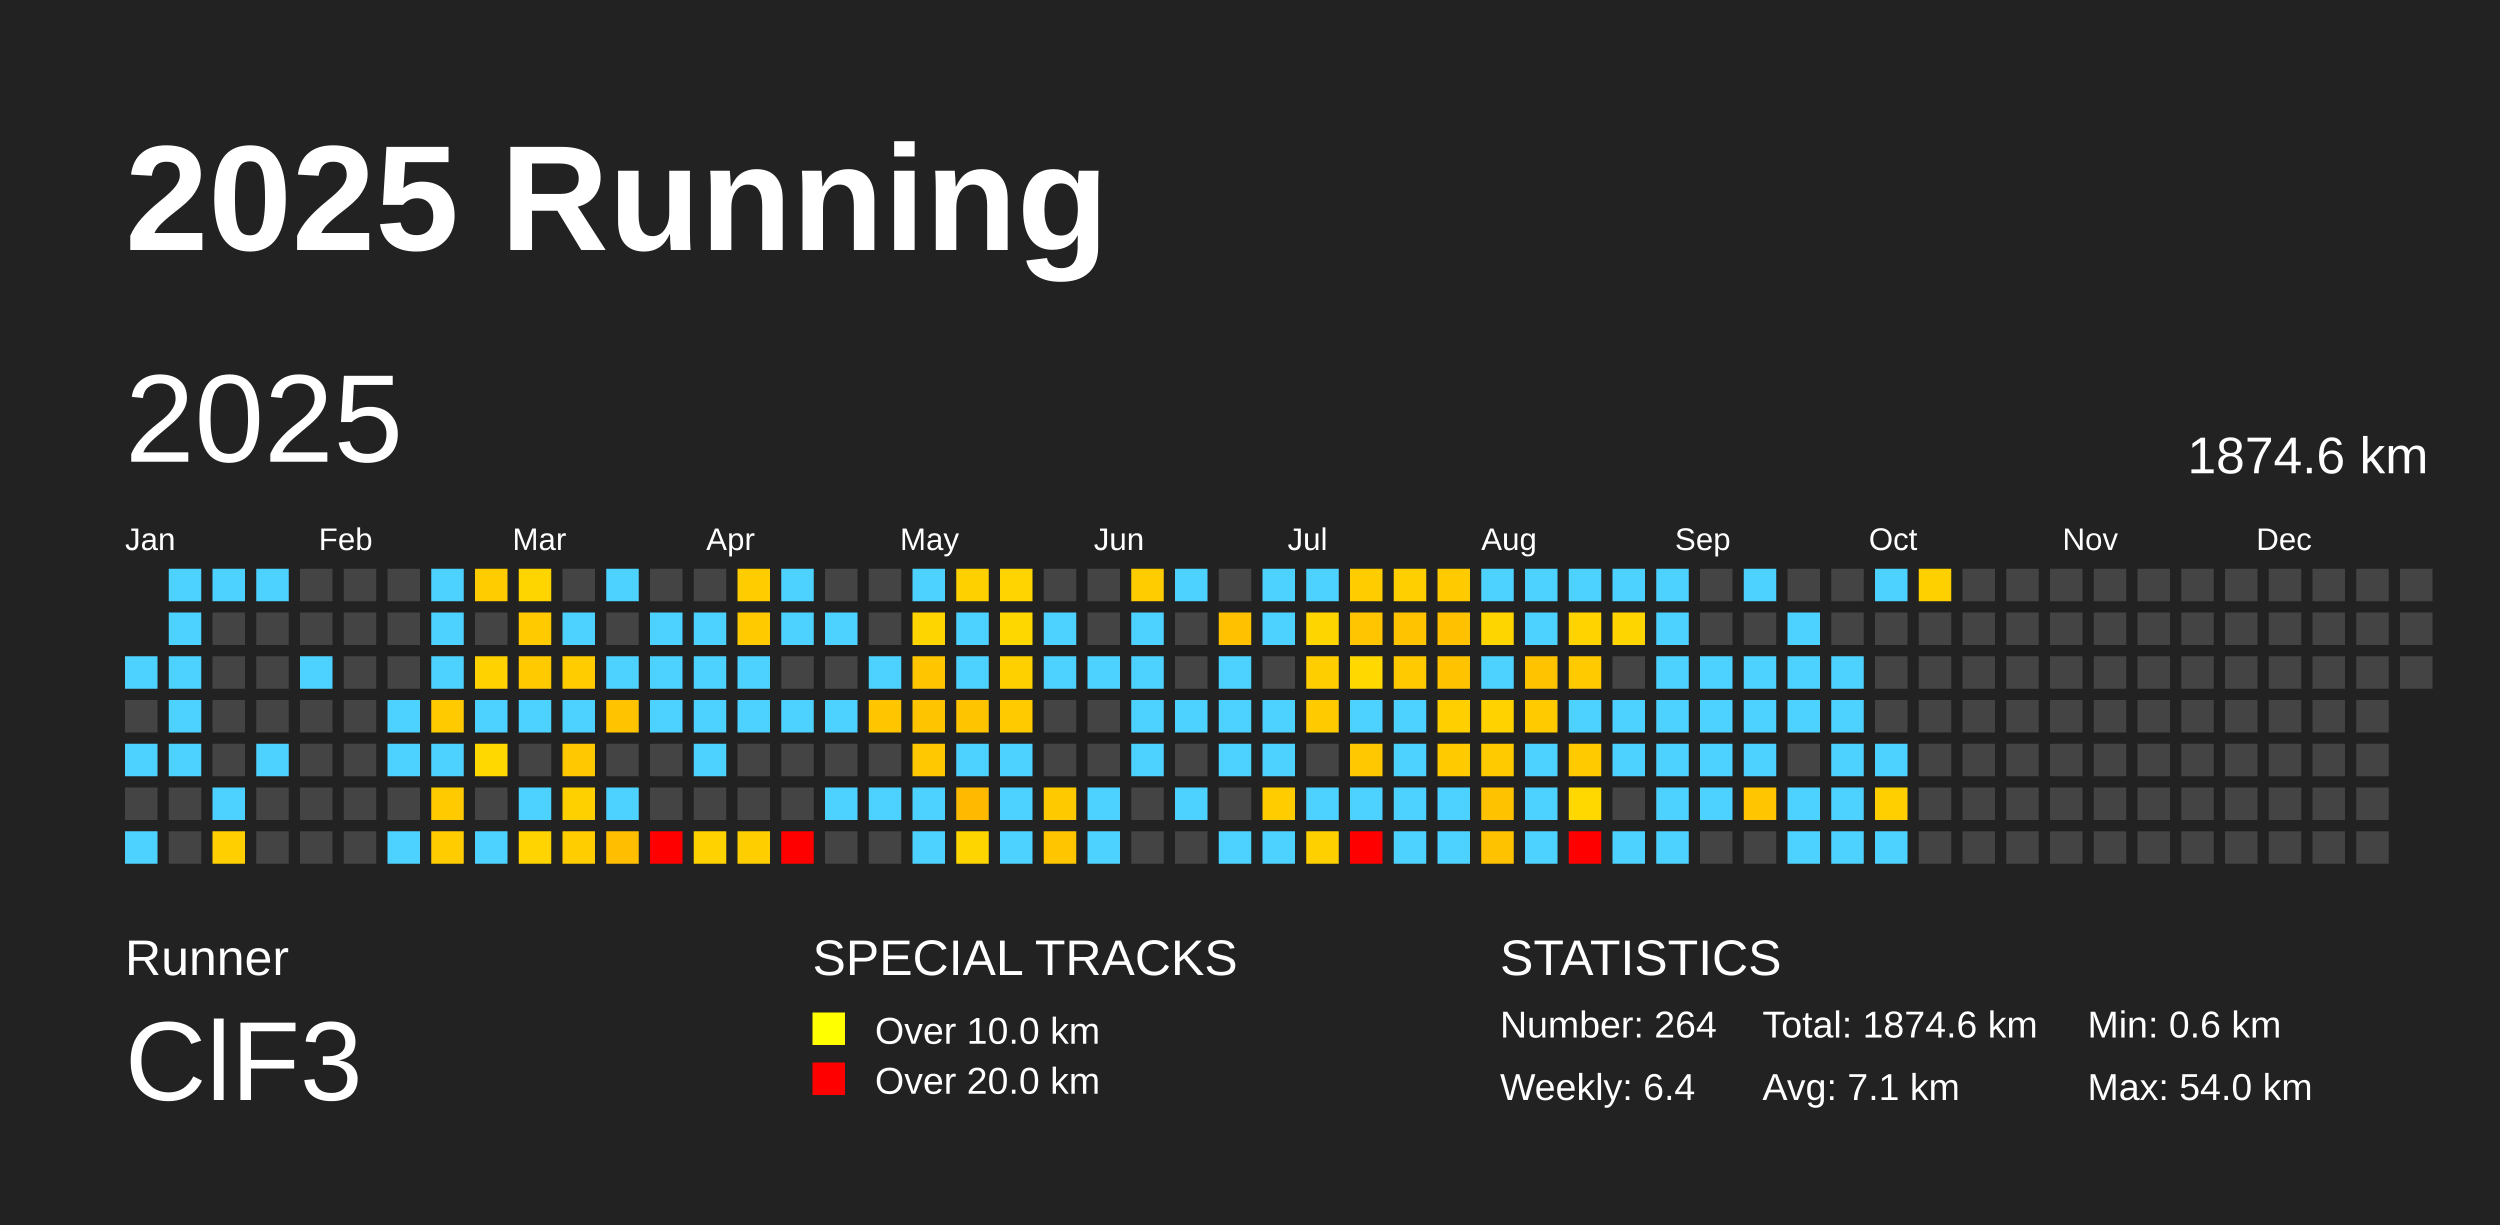
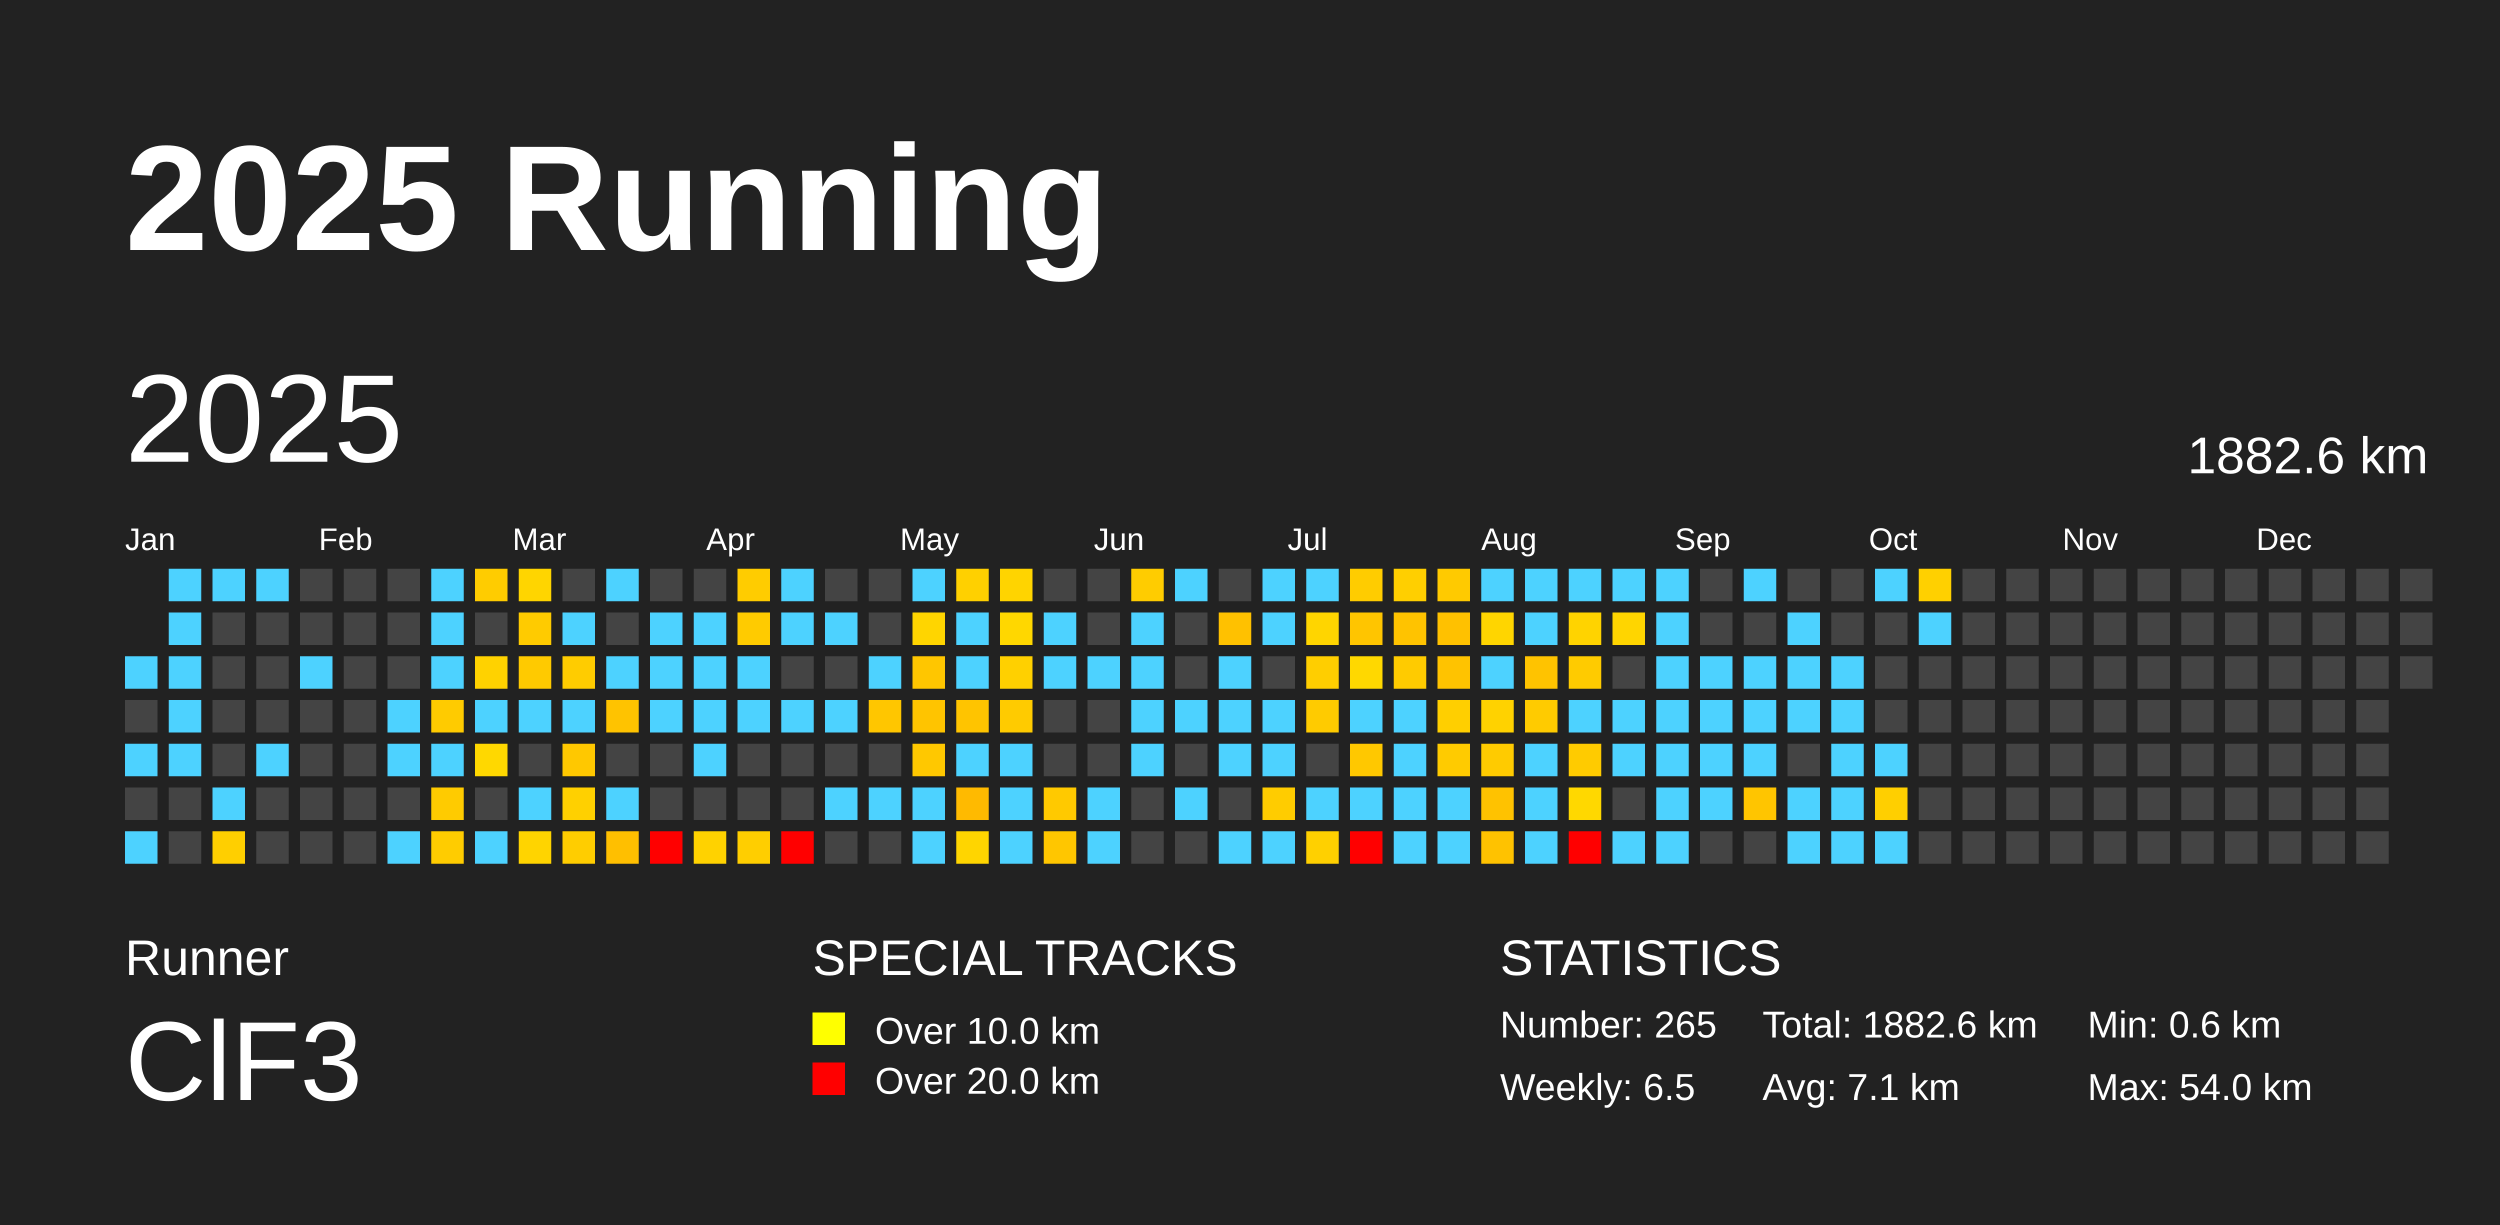
<svg xmlns="http://www.w3.org/2000/svg" baseProfile="full" height="98mm" version="1.1" viewBox="0,0,200,98" width="200mm">
  <defs />
  <rect fill="#222222" height="98" width="200" x="0" y="0" />
  <text fill="#FFFFFF" style="font-size:12px; font-family:Arial; font-weight:bold;" x="10" y="20">2025 Running</text>
  <text fill="#FFFFFF" style="font-size:4px; font-family:Arial" x="10" y="78">Runner</text>
  <text fill="#FFFFFF" style="font-size:9px; font-family:Arial" x="10" y="88">ClF3</text>
  <text fill="#FFFFFF" style="font-size:4px; font-family:Arial" x="65" y="78">SPECIAL TRACKS</text>
  <rect fill="yellow" height="2.6" width="2.6" x="65" y="81" />
  <text fill="#FFFFFF" style="font-size:3px; font-family:Arial" x="70" y="83.5">Over 10.0 km</text>
  <rect fill="red" height="2.6" width="2.6" x="65" y="85" />
  <text fill="#FFFFFF" style="font-size:3px; font-family:Arial" x="70" y="87.5">Over 20.0 km</text>
  <text fill="#FFFFFF" style="font-size:4px; font-family:Arial" x="120" y="78">STATISTICS</text>
-   <text fill="#FFFFFF" style="font-size:3px; font-family:Arial" x="120" y="83">Number: 264</text>
-   <text fill="#FFFFFF" style="font-size:3px; font-family:Arial" x="120" y="88">Weekly: 6.4</text>
-   <text fill="#FFFFFF" style="font-size:3px; font-family:Arial" x="141" y="83">Total: 1874.6 km</text>
+   <text fill="#FFFFFF" style="font-size:3px; font-family:Arial" x="120" y="83">Number: 265</text>
+   <text fill="#FFFFFF" style="font-size:3px; font-family:Arial" x="120" y="88">Weekly: 6.5</text>
+   <text fill="#FFFFFF" style="font-size:3px; font-family:Arial" x="141" y="83">Total: 1882.6 km</text>
  <text fill="#FFFFFF" style="font-size:3px; font-family:Arial" x="141" y="88">Avg: 7.1 km</text>
  <text fill="#FFFFFF" style="font-size:3px; font-family:Arial" x="167" y="83">Min: 0.6 km</text>
  <text fill="#FFFFFF" style="font-size:3px; font-family:Arial" x="167" y="88">Max: 54.0 km</text>
  <text dominant-baseline="hanging" fill="#FFFFFF" style="font-size:10.0px; font-family:Arial;" x="10" y="30">2025</text>
-   <text dominant-baseline="hanging" fill="#FFFFFF" style="font-size:4.125px; font-family:Arial;" x="175" y="35">1874.6 km</text>
+   <text dominant-baseline="hanging" fill="#FFFFFF" style="font-size:4.125px; font-family:Arial;" x="175" y="35">1882.6 km</text>
  <text fill="#FFFFFF" style="font-size:2.5px; font-family:Arial" x="10.0" y="44">Jan</text>
  <text fill="#FFFFFF" style="font-size:2.5px; font-family:Arial" x="25.5" y="44">Feb</text>
  <text fill="#FFFFFF" style="font-size:2.5px; font-family:Arial" x="41.0" y="44">Mar</text>
  <text fill="#FFFFFF" style="font-size:2.5px; font-family:Arial" x="56.5" y="44">Apr</text>
  <text fill="#FFFFFF" style="font-size:2.5px; font-family:Arial" x="72.0" y="44">May</text>
  <text fill="#FFFFFF" style="font-size:2.5px; font-family:Arial" x="87.5" y="44">Jun</text>
  <text fill="#FFFFFF" style="font-size:2.5px; font-family:Arial" x="103.0" y="44">Jul</text>
  <text fill="#FFFFFF" style="font-size:2.5px; font-family:Arial" x="118.5" y="44">Aug</text>
  <text fill="#FFFFFF" style="font-size:2.5px; font-family:Arial" x="134.0" y="44">Sep</text>
  <text fill="#FFFFFF" style="font-size:2.5px; font-family:Arial" x="149.5" y="44">Oct</text>
  <text fill="#FFFFFF" style="font-size:2.5px; font-family:Arial" x="165.0" y="44">Nov</text>
  <text fill="#FFFFFF" style="font-size:2.5px; font-family:Arial" x="180.5" y="44">Dec</text>
  <rect fill="#4dd2ff" height="2.6" width="2.6" x="10.0" y="52.5" />
  <rect fill="#444444" height="2.6" width="2.6" x="10.0" y="56.0" />
  <rect fill="#4dd2ff" height="2.6" width="2.6" x="10.0" y="59.5" />
  <rect fill="#444444" height="2.6" width="2.6" x="10.0" y="63.0" />
  <rect fill="#4dd2ff" height="2.6" width="2.6" x="10.0" y="66.5" />
  <rect fill="#4dd2ff" height="2.6" width="2.6" x="13.5" y="45.5" />
  <rect fill="#4dd2ff" height="2.6" width="2.6" x="13.5" y="49.0" />
  <rect fill="#4dd2ff" height="2.6" width="2.6" x="13.5" y="52.5" />
  <rect fill="#4dd2ff" height="2.6" width="2.6" x="13.5" y="56.0" />
  <rect fill="#4dd2ff" height="2.6" width="2.6" x="13.5" y="59.5" />
  <rect fill="#444444" height="2.6" width="2.6" x="13.5" y="63.0" />
  <rect fill="#444444" height="2.6" width="2.6" x="13.5" y="66.5" />
  <rect fill="#4dd2ff" height="2.6" width="2.6" x="17.0" y="45.5" />
  <rect fill="#444444" height="2.6" width="2.6" x="17.0" y="49.0" />
  <rect fill="#444444" height="2.6" width="2.6" x="17.0" y="52.5" />
  <rect fill="#444444" height="2.6" width="2.6" x="17.0" y="56.0" />
  <rect fill="#444444" height="2.6" width="2.6" x="17.0" y="59.5" />
  <rect fill="#4dd2ff" height="2.6" width="2.6" x="17.0" y="63.0" />
  <rect fill="#ffcf00" height="2.6" width="2.6" x="17.0" y="66.5" />
  <rect fill="#4dd2ff" height="2.6" width="2.6" x="20.5" y="45.5" />
  <rect fill="#444444" height="2.6" width="2.6" x="20.5" y="49.0" />
  <rect fill="#444444" height="2.6" width="2.6" x="20.5" y="52.5" />
  <rect fill="#444444" height="2.6" width="2.6" x="20.5" y="56.0" />
  <rect fill="#4dd2ff" height="2.6" width="2.6" x="20.5" y="59.5" />
  <rect fill="#444444" height="2.6" width="2.6" x="20.5" y="63.0" />
  <rect fill="#444444" height="2.6" width="2.6" x="20.5" y="66.5" />
  <rect fill="#444444" height="2.6" width="2.6" x="24.0" y="45.5" />
  <rect fill="#444444" height="2.6" width="2.6" x="24.0" y="49.0" />
  <rect fill="#4dd2ff" height="2.6" width="2.6" x="24.0" y="52.5" />
  <rect fill="#444444" height="2.6" width="2.6" x="24.0" y="56.0" />
  <rect fill="#444444" height="2.6" width="2.6" x="24.0" y="59.5" />
  <rect fill="#444444" height="2.6" width="2.6" x="24.0" y="63.0" />
  <rect fill="#444444" height="2.6" width="2.6" x="24.0" y="66.5" />
  <rect fill="#444444" height="2.6" width="2.6" x="27.5" y="45.5" />
  <rect fill="#444444" height="2.6" width="2.6" x="27.5" y="49.0" />
  <rect fill="#444444" height="2.6" width="2.6" x="27.5" y="52.5" />
  <rect fill="#444444" height="2.6" width="2.6" x="27.5" y="56.0" />
  <rect fill="#444444" height="2.6" width="2.6" x="27.5" y="59.5" />
  <rect fill="#444444" height="2.6" width="2.6" x="27.5" y="63.0" />
  <rect fill="#444444" height="2.6" width="2.6" x="27.5" y="66.5" />
  <rect fill="#444444" height="2.6" width="2.6" x="31.0" y="45.5" />
  <rect fill="#444444" height="2.6" width="2.6" x="31.0" y="49.0" />
  <rect fill="#444444" height="2.6" width="2.6" x="31.0" y="52.5" />
  <rect fill="#4dd2ff" height="2.6" width="2.6" x="31.0" y="56.0" />
  <rect fill="#4dd2ff" height="2.6" width="2.6" x="31.0" y="59.5" />
  <rect fill="#444444" height="2.6" width="2.6" x="31.0" y="63.0" />
  <rect fill="#4dd2ff" height="2.6" width="2.6" x="31.0" y="66.5" />
  <rect fill="#4dd2ff" height="2.6" width="2.6" x="34.5" y="45.5" />
  <rect fill="#4dd2ff" height="2.6" width="2.6" x="34.5" y="49.0" />
  <rect fill="#4dd2ff" height="2.6" width="2.6" x="34.5" y="52.5" />
  <rect fill="#ffcb00" height="2.6" width="2.6" x="34.5" y="56.0" />
  <rect fill="#4dd2ff" height="2.6" width="2.6" x="34.5" y="59.5" />
  <rect fill="#ffcb00" height="2.6" width="2.6" x="34.5" y="63.0" />
  <rect fill="#ffcc00" height="2.6" width="2.6" x="34.5" y="66.5" />
  <rect fill="#ffcc00" height="2.6" width="2.6" x="38.0" y="45.5" />
  <rect fill="#444444" height="2.6" width="2.6" x="38.0" y="49.0" />
  <rect fill="#ffd200" height="2.6" width="2.6" x="38.0" y="52.5" />
  <rect fill="#4dd2ff" height="2.6" width="2.6" x="38.0" y="56.0" />
  <rect fill="#ffd800" height="2.6" width="2.6" x="38.0" y="59.5" />
  <rect fill="#444444" height="2.6" width="2.6" x="38.0" y="63.0" />
  <rect fill="#4dd2ff" height="2.6" width="2.6" x="38.0" y="66.5" />
  <rect fill="#ffd500" height="2.6" width="2.6" x="41.5" y="45.5" />
  <rect fill="#ffcb00" height="2.6" width="2.6" x="41.5" y="49.0" />
  <rect fill="#ffca00" height="2.6" width="2.6" x="41.5" y="52.5" />
  <rect fill="#4dd2ff" height="2.6" width="2.6" x="41.5" y="56.0" />
  <rect fill="#444444" height="2.6" width="2.6" x="41.5" y="59.5" />
  <rect fill="#4dd2ff" height="2.6" width="2.6" x="41.5" y="63.0" />
  <rect fill="#ffd400" height="2.6" width="2.6" x="41.5" y="66.5" />
  <rect fill="#444444" height="2.6" width="2.6" x="45.0" y="45.5" />
  <rect fill="#4dd2ff" height="2.6" width="2.6" x="45.0" y="49.0" />
  <rect fill="#ffcc00" height="2.6" width="2.6" x="45.0" y="52.5" />
  <rect fill="#4dd2ff" height="2.6" width="2.6" x="45.0" y="56.0" />
  <rect fill="#ffc800" height="2.6" width="2.6" x="45.0" y="59.5" />
  <rect fill="#ffd000" height="2.6" width="2.6" x="45.0" y="63.0" />
  <rect fill="#ffcd00" height="2.6" width="2.6" x="45.0" y="66.5" />
  <rect fill="#4dd2ff" height="2.6" width="2.6" x="48.5" y="45.5" />
  <rect fill="#444444" height="2.6" width="2.6" x="48.5" y="49.0" />
  <rect fill="#4dd2ff" height="2.6" width="2.6" x="48.5" y="52.5" />
  <rect fill="#ffc300" height="2.6" width="2.6" x="48.5" y="56.0" />
  <rect fill="#444444" height="2.6" width="2.6" x="48.5" y="59.5" />
  <rect fill="#4dd2ff" height="2.6" width="2.6" x="48.5" y="63.0" />
  <rect fill="#ffbf00" height="2.6" width="2.6" x="48.5" y="66.5" />
  <rect fill="#444444" height="2.6" width="2.6" x="52.0" y="45.5" />
  <rect fill="#4dd2ff" height="2.6" width="2.6" x="52.0" y="49.0" />
  <rect fill="#4dd2ff" height="2.6" width="2.6" x="52.0" y="52.5" />
  <rect fill="#4dd2ff" height="2.6" width="2.6" x="52.0" y="56.0" />
  <rect fill="#444444" height="2.6" width="2.6" x="52.0" y="59.5" />
  <rect fill="#444444" height="2.6" width="2.6" x="52.0" y="63.0" />
  <rect fill="red" height="2.6" width="2.6" x="52.0" y="66.5" />
  <rect fill="#444444" height="2.6" width="2.6" x="55.5" y="45.5" />
  <rect fill="#4dd2ff" height="2.6" width="2.6" x="55.5" y="49.0" />
  <rect fill="#4dd2ff" height="2.6" width="2.6" x="55.5" y="52.5" />
  <rect fill="#4dd2ff" height="2.6" width="2.6" x="55.5" y="56.0" />
  <rect fill="#4dd2ff" height="2.6" width="2.6" x="55.5" y="59.5" />
  <rect fill="#444444" height="2.6" width="2.6" x="55.5" y="63.0" />
  <rect fill="#ffd200" height="2.6" width="2.6" x="55.5" y="66.5" />
  <rect fill="#ffcc00" height="2.6" width="2.6" x="59.0" y="45.5" />
  <rect fill="#ffcb00" height="2.6" width="2.6" x="59.0" y="49.0" />
  <rect fill="#4dd2ff" height="2.6" width="2.6" x="59.0" y="52.5" />
  <rect fill="#4dd2ff" height="2.6" width="2.6" x="59.0" y="56.0" />
  <rect fill="#444444" height="2.6" width="2.6" x="59.0" y="59.5" />
  <rect fill="#444444" height="2.6" width="2.6" x="59.0" y="63.0" />
  <rect fill="#ffce00" height="2.6" width="2.6" x="59.0" y="66.5" />
  <rect fill="#4dd2ff" height="2.6" width="2.6" x="62.5" y="45.5" />
  <rect fill="#4dd2ff" height="2.6" width="2.6" x="62.5" y="49.0" />
  <rect fill="#444444" height="2.6" width="2.6" x="62.5" y="52.5" />
  <rect fill="#4dd2ff" height="2.6" width="2.6" x="62.5" y="56.0" />
  <rect fill="#444444" height="2.6" width="2.6" x="62.5" y="59.5" />
  <rect fill="#444444" height="2.6" width="2.6" x="62.5" y="63.0" />
  <rect fill="red" height="2.6" width="2.6" x="62.5" y="66.5" />
  <rect fill="#444444" height="2.6" width="2.6" x="66.0" y="45.5" />
  <rect fill="#4dd2ff" height="2.6" width="2.6" x="66.0" y="49.0" />
  <rect fill="#444444" height="2.6" width="2.6" x="66.0" y="52.5" />
  <rect fill="#4dd2ff" height="2.6" width="2.6" x="66.0" y="56.0" />
  <rect fill="#444444" height="2.6" width="2.6" x="66.0" y="59.5" />
  <rect fill="#4dd2ff" height="2.6" width="2.6" x="66.0" y="63.0" />
  <rect fill="#444444" height="2.6" width="2.6" x="66.0" y="66.5" />
  <rect fill="#444444" height="2.6" width="2.6" x="69.5" y="45.5" />
  <rect fill="#444444" height="2.6" width="2.6" x="69.5" y="49.0" />
  <rect fill="#4dd2ff" height="2.6" width="2.6" x="69.5" y="52.5" />
  <rect fill="#ffc600" height="2.6" width="2.6" x="69.5" y="56.0" />
  <rect fill="#444444" height="2.6" width="2.6" x="69.5" y="59.5" />
  <rect fill="#4dd2ff" height="2.6" width="2.6" x="69.5" y="63.0" />
  <rect fill="#444444" height="2.6" width="2.6" x="69.5" y="66.5" />
  <rect fill="#4dd2ff" height="2.6" width="2.6" x="73.0" y="45.5" />
  <rect fill="#ffd500" height="2.6" width="2.6" x="73.0" y="49.0" />
  <rect fill="#ffc600" height="2.6" width="2.6" x="73.0" y="52.5" />
  <rect fill="#ffc400" height="2.6" width="2.6" x="73.0" y="56.0" />
  <rect fill="#ffc800" height="2.6" width="2.6" x="73.0" y="59.5" />
  <rect fill="#4dd2ff" height="2.6" width="2.6" x="73.0" y="63.0" />
  <rect fill="#4dd2ff" height="2.6" width="2.6" x="73.0" y="66.5" />
  <rect fill="#ffd000" height="2.6" width="2.6" x="76.5" y="45.5" />
  <rect fill="#4dd2ff" height="2.6" width="2.6" x="76.5" y="49.0" />
  <rect fill="#4dd2ff" height="2.6" width="2.6" x="76.5" y="52.5" />
  <rect fill="#ffc400" height="2.6" width="2.6" x="76.5" y="56.0" />
  <rect fill="#4dd2ff" height="2.6" width="2.6" x="76.5" y="59.5" />
  <rect fill="#ffba00" height="2.6" width="2.6" x="76.5" y="63.0" />
  <rect fill="#ffd500" height="2.6" width="2.6" x="76.5" y="66.5" />
  <rect fill="#ffd400" height="2.6" width="2.6" x="80.0" y="45.5" />
  <rect fill="#ffd700" height="2.6" width="2.6" x="80.0" y="49.0" />
  <rect fill="#ffd000" height="2.6" width="2.6" x="80.0" y="52.5" />
  <rect fill="#ffcb00" height="2.6" width="2.6" x="80.0" y="56.0" />
  <rect fill="#4dd2ff" height="2.6" width="2.6" x="80.0" y="59.5" />
  <rect fill="#4dd2ff" height="2.6" width="2.6" x="80.0" y="63.0" />
  <rect fill="#4dd2ff" height="2.6" width="2.6" x="80.0" y="66.5" />
  <rect fill="#444444" height="2.6" width="2.6" x="83.5" y="45.5" />
  <rect fill="#4dd2ff" height="2.6" width="2.6" x="83.5" y="49.0" />
  <rect fill="#4dd2ff" height="2.6" width="2.6" x="83.5" y="52.5" />
  <rect fill="#444444" height="2.6" width="2.6" x="83.5" y="56.0" />
  <rect fill="#444444" height="2.6" width="2.6" x="83.5" y="59.5" />
  <rect fill="#ffc900" height="2.6" width="2.6" x="83.5" y="63.0" />
  <rect fill="#ffc600" height="2.6" width="2.6" x="83.5" y="66.5" />
  <rect fill="#444444" height="2.6" width="2.6" x="87.0" y="45.5" />
  <rect fill="#444444" height="2.6" width="2.6" x="87.0" y="49.0" />
  <rect fill="#4dd2ff" height="2.6" width="2.6" x="87.0" y="52.5" />
  <rect fill="#444444" height="2.6" width="2.6" x="87.0" y="56.0" />
  <rect fill="#444444" height="2.6" width="2.6" x="87.0" y="59.5" />
  <rect fill="#4dd2ff" height="2.6" width="2.6" x="87.0" y="63.0" />
  <rect fill="#4dd2ff" height="2.6" width="2.6" x="87.0" y="66.5" />
  <rect fill="#ffcc00" height="2.6" width="2.6" x="90.5" y="45.5" />
  <rect fill="#4dd2ff" height="2.6" width="2.6" x="90.5" y="49.0" />
  <rect fill="#4dd2ff" height="2.6" width="2.6" x="90.5" y="52.5" />
  <rect fill="#4dd2ff" height="2.6" width="2.6" x="90.5" y="56.0" />
  <rect fill="#4dd2ff" height="2.6" width="2.6" x="90.5" y="59.5" />
  <rect fill="#444444" height="2.6" width="2.6" x="90.5" y="63.0" />
  <rect fill="#444444" height="2.6" width="2.6" x="90.5" y="66.5" />
  <rect fill="#4dd2ff" height="2.6" width="2.6" x="94.0" y="45.5" />
  <rect fill="#444444" height="2.6" width="2.6" x="94.0" y="49.0" />
  <rect fill="#444444" height="2.6" width="2.6" x="94.0" y="52.5" />
  <rect fill="#4dd2ff" height="2.6" width="2.6" x="94.0" y="56.0" />
  <rect fill="#444444" height="2.6" width="2.6" x="94.0" y="59.5" />
  <rect fill="#4dd2ff" height="2.6" width="2.6" x="94.0" y="63.0" />
  <rect fill="#444444" height="2.6" width="2.6" x="94.0" y="66.5" />
  <rect fill="#444444" height="2.6" width="2.6" x="97.5" y="45.5" />
  <rect fill="#ffc100" height="2.6" width="2.6" x="97.5" y="49.0" />
  <rect fill="#4dd2ff" height="2.6" width="2.6" x="97.5" y="52.5" />
  <rect fill="#4dd2ff" height="2.6" width="2.6" x="97.5" y="56.0" />
  <rect fill="#4dd2ff" height="2.6" width="2.6" x="97.5" y="59.5" />
  <rect fill="#444444" height="2.6" width="2.6" x="97.5" y="63.0" />
  <rect fill="#4dd2ff" height="2.6" width="2.6" x="97.5" y="66.5" />
  <rect fill="#4dd2ff" height="2.6" width="2.6" x="101.0" y="45.5" />
  <rect fill="#4dd2ff" height="2.6" width="2.6" x="101.0" y="49.0" />
  <rect fill="#444444" height="2.6" width="2.6" x="101.0" y="52.5" />
  <rect fill="#4dd2ff" height="2.6" width="2.6" x="101.0" y="56.0" />
  <rect fill="#4dd2ff" height="2.6" width="2.6" x="101.0" y="59.5" />
  <rect fill="#ffcc00" height="2.6" width="2.6" x="101.0" y="63.0" />
  <rect fill="#4dd2ff" height="2.6" width="2.6" x="101.0" y="66.5" />
  <rect fill="#4dd2ff" height="2.6" width="2.6" x="104.5" y="45.5" />
  <rect fill="#ffd500" height="2.6" width="2.6" x="104.5" y="49.0" />
  <rect fill="#ffce00" height="2.6" width="2.6" x="104.5" y="52.5" />
  <rect fill="#ffcb00" height="2.6" width="2.6" x="104.5" y="56.0" />
  <rect fill="#444444" height="2.6" width="2.6" x="104.5" y="59.5" />
  <rect fill="#4dd2ff" height="2.6" width="2.6" x="104.5" y="63.0" />
  <rect fill="#ffd000" height="2.6" width="2.6" x="104.5" y="66.5" />
  <rect fill="#ffcc00" height="2.6" width="2.6" x="108.0" y="45.5" />
  <rect fill="#ffc500" height="2.6" width="2.6" x="108.0" y="49.0" />
  <rect fill="#ffd800" height="2.6" width="2.6" x="108.0" y="52.5" />
  <rect fill="#4dd2ff" height="2.6" width="2.6" x="108.0" y="56.0" />
  <rect fill="#ffc800" height="2.6" width="2.6" x="108.0" y="59.5" />
  <rect fill="#4dd2ff" height="2.6" width="2.6" x="108.0" y="63.0" />
  <rect fill="red" height="2.6" width="2.6" x="108.0" y="66.5" />
  <rect fill="#ffcf00" height="2.6" width="2.6" x="111.5" y="45.5" />
  <rect fill="#ffc300" height="2.6" width="2.6" x="111.5" y="49.0" />
  <rect fill="#ffcb00" height="2.6" width="2.6" x="111.5" y="52.5" />
  <rect fill="#4dd2ff" height="2.6" width="2.6" x="111.5" y="56.0" />
  <rect fill="#4dd2ff" height="2.6" width="2.6" x="111.5" y="59.5" />
  <rect fill="#4dd2ff" height="2.6" width="2.6" x="111.5" y="63.0" />
  <rect fill="#4dd2ff" height="2.6" width="2.6" x="111.5" y="66.5" />
  <rect fill="#ffca00" height="2.6" width="2.6" x="115.0" y="45.5" />
  <rect fill="#ffc100" height="2.6" width="2.6" x="115.0" y="49.0" />
  <rect fill="#ffc300" height="2.6" width="2.6" x="115.0" y="52.5" />
  <rect fill="#ffcf00" height="2.6" width="2.6" x="115.0" y="56.0" />
  <rect fill="#ffcb00" height="2.6" width="2.6" x="115.0" y="59.5" />
  <rect fill="#4dd2ff" height="2.6" width="2.6" x="115.0" y="63.0" />
  <rect fill="#4dd2ff" height="2.6" width="2.6" x="115.0" y="66.5" />
  <rect fill="#4dd2ff" height="2.6" width="2.6" x="118.5" y="45.5" />
  <rect fill="#ffd500" height="2.6" width="2.6" x="118.5" y="49.0" />
  <rect fill="#4dd2ff" height="2.6" width="2.6" x="118.5" y="52.5" />
  <rect fill="#ffd200" height="2.6" width="2.6" x="118.5" y="56.0" />
  <rect fill="#ffcb00" height="2.6" width="2.6" x="118.5" y="59.5" />
  <rect fill="#ffc200" height="2.6" width="2.6" x="118.5" y="63.0" />
  <rect fill="#ffc200" height="2.6" width="2.6" x="118.5" y="66.5" />
  <rect fill="#4dd2ff" height="2.6" width="2.6" x="122.0" y="45.5" />
  <rect fill="#4dd2ff" height="2.6" width="2.6" x="122.0" y="49.0" />
  <rect fill="#ffc300" height="2.6" width="2.6" x="122.0" y="52.5" />
  <rect fill="#ffcb00" height="2.6" width="2.6" x="122.0" y="56.0" />
  <rect fill="#4dd2ff" height="2.6" width="2.6" x="122.0" y="59.5" />
  <rect fill="#4dd2ff" height="2.6" width="2.6" x="122.0" y="63.0" />
  <rect fill="#4dd2ff" height="2.6" width="2.6" x="122.0" y="66.5" />
  <rect fill="#4dd2ff" height="2.6" width="2.6" x="125.5" y="45.5" />
  <rect fill="#ffd300" height="2.6" width="2.6" x="125.5" y="49.0" />
  <rect fill="#ffcb00" height="2.6" width="2.6" x="125.5" y="52.5" />
  <rect fill="#4dd2ff" height="2.6" width="2.6" x="125.5" y="56.0" />
  <rect fill="#ffcb00" height="2.6" width="2.6" x="125.5" y="59.5" />
  <rect fill="#ffd800" height="2.6" width="2.6" x="125.5" y="63.0" />
  <rect fill="red" height="2.6" width="2.6" x="125.5" y="66.5" />
  <rect fill="#4dd2ff" height="2.6" width="2.6" x="129.0" y="45.5" />
  <rect fill="#ffd500" height="2.6" width="2.6" x="129.0" y="49.0" />
  <rect fill="#444444" height="2.6" width="2.6" x="129.0" y="52.5" />
  <rect fill="#4dd2ff" height="2.6" width="2.6" x="129.0" y="56.0" />
  <rect fill="#4dd2ff" height="2.6" width="2.6" x="129.0" y="59.5" />
  <rect fill="#444444" height="2.6" width="2.6" x="129.0" y="63.0" />
  <rect fill="#4dd2ff" height="2.6" width="2.6" x="129.0" y="66.5" />
  <rect fill="#4dd2ff" height="2.6" width="2.6" x="132.5" y="45.5" />
  <rect fill="#4dd2ff" height="2.6" width="2.6" x="132.5" y="49.0" />
  <rect fill="#4dd2ff" height="2.6" width="2.6" x="132.5" y="52.5" />
  <rect fill="#4dd2ff" height="2.6" width="2.6" x="132.5" y="56.0" />
  <rect fill="#4dd2ff" height="2.6" width="2.6" x="132.5" y="59.5" />
  <rect fill="#4dd2ff" height="2.6" width="2.6" x="132.5" y="63.0" />
  <rect fill="#4dd2ff" height="2.6" width="2.6" x="132.5" y="66.5" />
  <rect fill="#444444" height="2.6" width="2.6" x="136.0" y="45.5" />
  <rect fill="#444444" height="2.6" width="2.6" x="136.0" y="49.0" />
  <rect fill="#4dd2ff" height="2.6" width="2.6" x="136.0" y="52.5" />
  <rect fill="#4dd2ff" height="2.6" width="2.6" x="136.0" y="56.0" />
  <rect fill="#4dd2ff" height="2.6" width="2.6" x="136.0" y="59.5" />
  <rect fill="#4dd2ff" height="2.6" width="2.6" x="136.0" y="63.0" />
  <rect fill="#444444" height="2.6" width="2.6" x="136.0" y="66.5" />
  <rect fill="#4dd2ff" height="2.6" width="2.6" x="139.5" y="45.5" />
  <rect fill="#444444" height="2.6" width="2.6" x="139.5" y="49.0" />
  <rect fill="#4dd2ff" height="2.6" width="2.6" x="139.5" y="52.5" />
  <rect fill="#4dd2ff" height="2.6" width="2.6" x="139.5" y="56.0" />
  <rect fill="#4dd2ff" height="2.6" width="2.6" x="139.5" y="59.5" />
  <rect fill="#ffc500" height="2.6" width="2.6" x="139.5" y="63.0" />
  <rect fill="#444444" height="2.6" width="2.6" x="139.5" y="66.5" />
  <rect fill="#444444" height="2.6" width="2.6" x="143.0" y="45.5" />
  <rect fill="#4dd2ff" height="2.6" width="2.6" x="143.0" y="49.0" />
  <rect fill="#4dd2ff" height="2.6" width="2.6" x="143.0" y="52.5" />
  <rect fill="#4dd2ff" height="2.6" width="2.6" x="143.0" y="56.0" />
  <rect fill="#444444" height="2.6" width="2.6" x="143.0" y="59.5" />
  <rect fill="#4dd2ff" height="2.6" width="2.6" x="143.0" y="63.0" />
  <rect fill="#4dd2ff" height="2.6" width="2.6" x="143.0" y="66.5" />
  <rect fill="#444444" height="2.6" width="2.6" x="146.5" y="45.5" />
  <rect fill="#444444" height="2.6" width="2.6" x="146.5" y="49.0" />
  <rect fill="#4dd2ff" height="2.6" width="2.6" x="146.5" y="52.5" />
  <rect fill="#4dd2ff" height="2.6" width="2.6" x="146.5" y="56.0" />
  <rect fill="#4dd2ff" height="2.6" width="2.6" x="146.5" y="59.5" />
  <rect fill="#4dd2ff" height="2.6" width="2.6" x="146.5" y="63.0" />
  <rect fill="#4dd2ff" height="2.6" width="2.6" x="146.5" y="66.5" />
  <rect fill="#4dd2ff" height="2.6" width="2.6" x="150.0" y="45.5" />
  <rect fill="#444444" height="2.6" width="2.6" x="150.0" y="49.0" />
  <rect fill="#444444" height="2.6" width="2.6" x="150.0" y="52.5" />
  <rect fill="#444444" height="2.6" width="2.6" x="150.0" y="56.0" />
  <rect fill="#4dd2ff" height="2.6" width="2.6" x="150.0" y="59.5" />
  <rect fill="#ffcf00" height="2.6" width="2.6" x="150.0" y="63.0" />
  <rect fill="#4dd2ff" height="2.6" width="2.6" x="150.0" y="66.5" />
  <rect fill="#ffd000" height="2.6" width="2.6" x="153.5" y="45.5" />
-   <rect fill="#444444" height="2.6" width="2.6" x="153.5" y="49.0" />
+   <rect fill="#4dd2ff" height="2.6" width="2.6" x="153.5" y="49.0" />
  <rect fill="#444444" height="2.6" width="2.6" x="153.5" y="52.5" />
  <rect fill="#444444" height="2.6" width="2.6" x="153.5" y="56.0" />
  <rect fill="#444444" height="2.6" width="2.6" x="153.5" y="59.5" />
  <rect fill="#444444" height="2.6" width="2.6" x="153.5" y="63.0" />
  <rect fill="#444444" height="2.6" width="2.6" x="153.5" y="66.5" />
  <rect fill="#444444" height="2.6" width="2.6" x="157.0" y="45.5" />
  <rect fill="#444444" height="2.6" width="2.6" x="157.0" y="49.0" />
  <rect fill="#444444" height="2.6" width="2.6" x="157.0" y="52.5" />
  <rect fill="#444444" height="2.6" width="2.6" x="157.0" y="56.0" />
  <rect fill="#444444" height="2.6" width="2.6" x="157.0" y="59.5" />
  <rect fill="#444444" height="2.6" width="2.6" x="157.0" y="63.0" />
  <rect fill="#444444" height="2.6" width="2.6" x="157.0" y="66.5" />
  <rect fill="#444444" height="2.6" width="2.6" x="160.5" y="45.5" />
  <rect fill="#444444" height="2.6" width="2.6" x="160.5" y="49.0" />
  <rect fill="#444444" height="2.6" width="2.6" x="160.5" y="52.5" />
  <rect fill="#444444" height="2.6" width="2.6" x="160.5" y="56.0" />
  <rect fill="#444444" height="2.6" width="2.6" x="160.5" y="59.5" />
  <rect fill="#444444" height="2.6" width="2.6" x="160.5" y="63.0" />
  <rect fill="#444444" height="2.6" width="2.6" x="160.5" y="66.5" />
  <rect fill="#444444" height="2.6" width="2.6" x="164.0" y="45.5" />
  <rect fill="#444444" height="2.6" width="2.6" x="164.0" y="49.0" />
  <rect fill="#444444" height="2.6" width="2.6" x="164.0" y="52.5" />
  <rect fill="#444444" height="2.6" width="2.6" x="164.0" y="56.0" />
  <rect fill="#444444" height="2.6" width="2.6" x="164.0" y="59.5" />
  <rect fill="#444444" height="2.6" width="2.6" x="164.0" y="63.0" />
  <rect fill="#444444" height="2.6" width="2.6" x="164.0" y="66.5" />
  <rect fill="#444444" height="2.6" width="2.6" x="167.5" y="45.5" />
  <rect fill="#444444" height="2.6" width="2.6" x="167.5" y="49.0" />
  <rect fill="#444444" height="2.6" width="2.6" x="167.5" y="52.5" />
  <rect fill="#444444" height="2.6" width="2.6" x="167.5" y="56.0" />
  <rect fill="#444444" height="2.6" width="2.6" x="167.5" y="59.5" />
  <rect fill="#444444" height="2.6" width="2.6" x="167.5" y="63.0" />
  <rect fill="#444444" height="2.6" width="2.6" x="167.5" y="66.5" />
  <rect fill="#444444" height="2.6" width="2.6" x="171.0" y="45.5" />
  <rect fill="#444444" height="2.6" width="2.6" x="171.0" y="49.0" />
  <rect fill="#444444" height="2.6" width="2.6" x="171.0" y="52.5" />
  <rect fill="#444444" height="2.6" width="2.6" x="171.0" y="56.0" />
  <rect fill="#444444" height="2.6" width="2.6" x="171.0" y="59.5" />
  <rect fill="#444444" height="2.6" width="2.6" x="171.0" y="63.0" />
  <rect fill="#444444" height="2.6" width="2.6" x="171.0" y="66.5" />
  <rect fill="#444444" height="2.6" width="2.6" x="174.5" y="45.5" />
  <rect fill="#444444" height="2.6" width="2.6" x="174.5" y="49.0" />
  <rect fill="#444444" height="2.6" width="2.6" x="174.5" y="52.5" />
  <rect fill="#444444" height="2.6" width="2.6" x="174.5" y="56.0" />
  <rect fill="#444444" height="2.6" width="2.6" x="174.5" y="59.5" />
  <rect fill="#444444" height="2.6" width="2.6" x="174.5" y="63.0" />
  <rect fill="#444444" height="2.6" width="2.6" x="174.5" y="66.5" />
  <rect fill="#444444" height="2.6" width="2.6" x="178.0" y="45.5" />
  <rect fill="#444444" height="2.6" width="2.6" x="178.0" y="49.0" />
  <rect fill="#444444" height="2.6" width="2.6" x="178.0" y="52.5" />
  <rect fill="#444444" height="2.6" width="2.6" x="178.0" y="56.0" />
  <rect fill="#444444" height="2.6" width="2.6" x="178.0" y="59.5" />
  <rect fill="#444444" height="2.6" width="2.6" x="178.0" y="63.0" />
  <rect fill="#444444" height="2.6" width="2.6" x="178.0" y="66.5" />
  <rect fill="#444444" height="2.6" width="2.6" x="181.5" y="45.5" />
  <rect fill="#444444" height="2.6" width="2.6" x="181.5" y="49.0" />
  <rect fill="#444444" height="2.6" width="2.6" x="181.5" y="52.5" />
  <rect fill="#444444" height="2.6" width="2.6" x="181.5" y="56.0" />
  <rect fill="#444444" height="2.6" width="2.6" x="181.5" y="59.5" />
  <rect fill="#444444" height="2.6" width="2.6" x="181.5" y="63.0" />
  <rect fill="#444444" height="2.6" width="2.6" x="181.5" y="66.5" />
  <rect fill="#444444" height="2.6" width="2.6" x="185.0" y="45.5" />
  <rect fill="#444444" height="2.6" width="2.6" x="185.0" y="49.0" />
  <rect fill="#444444" height="2.6" width="2.6" x="185.0" y="52.5" />
  <rect fill="#444444" height="2.6" width="2.6" x="185.0" y="56.0" />
  <rect fill="#444444" height="2.6" width="2.6" x="185.0" y="59.5" />
  <rect fill="#444444" height="2.6" width="2.6" x="185.0" y="63.0" />
  <rect fill="#444444" height="2.6" width="2.6" x="185.0" y="66.5" />
  <rect fill="#444444" height="2.6" width="2.6" x="188.5" y="45.5" />
  <rect fill="#444444" height="2.6" width="2.6" x="188.5" y="49.0" />
  <rect fill="#444444" height="2.6" width="2.6" x="188.5" y="52.5" />
  <rect fill="#444444" height="2.6" width="2.6" x="188.5" y="56.0" />
  <rect fill="#444444" height="2.6" width="2.6" x="188.5" y="59.5" />
  <rect fill="#444444" height="2.6" width="2.6" x="188.5" y="63.0" />
  <rect fill="#444444" height="2.6" width="2.6" x="188.5" y="66.5" />
  <rect fill="#444444" height="2.6" width="2.6" x="192.0" y="45.5" />
  <rect fill="#444444" height="2.6" width="2.6" x="192.0" y="49.0" />
  <rect fill="#444444" height="2.6" width="2.6" x="192.0" y="52.5" />
</svg>
